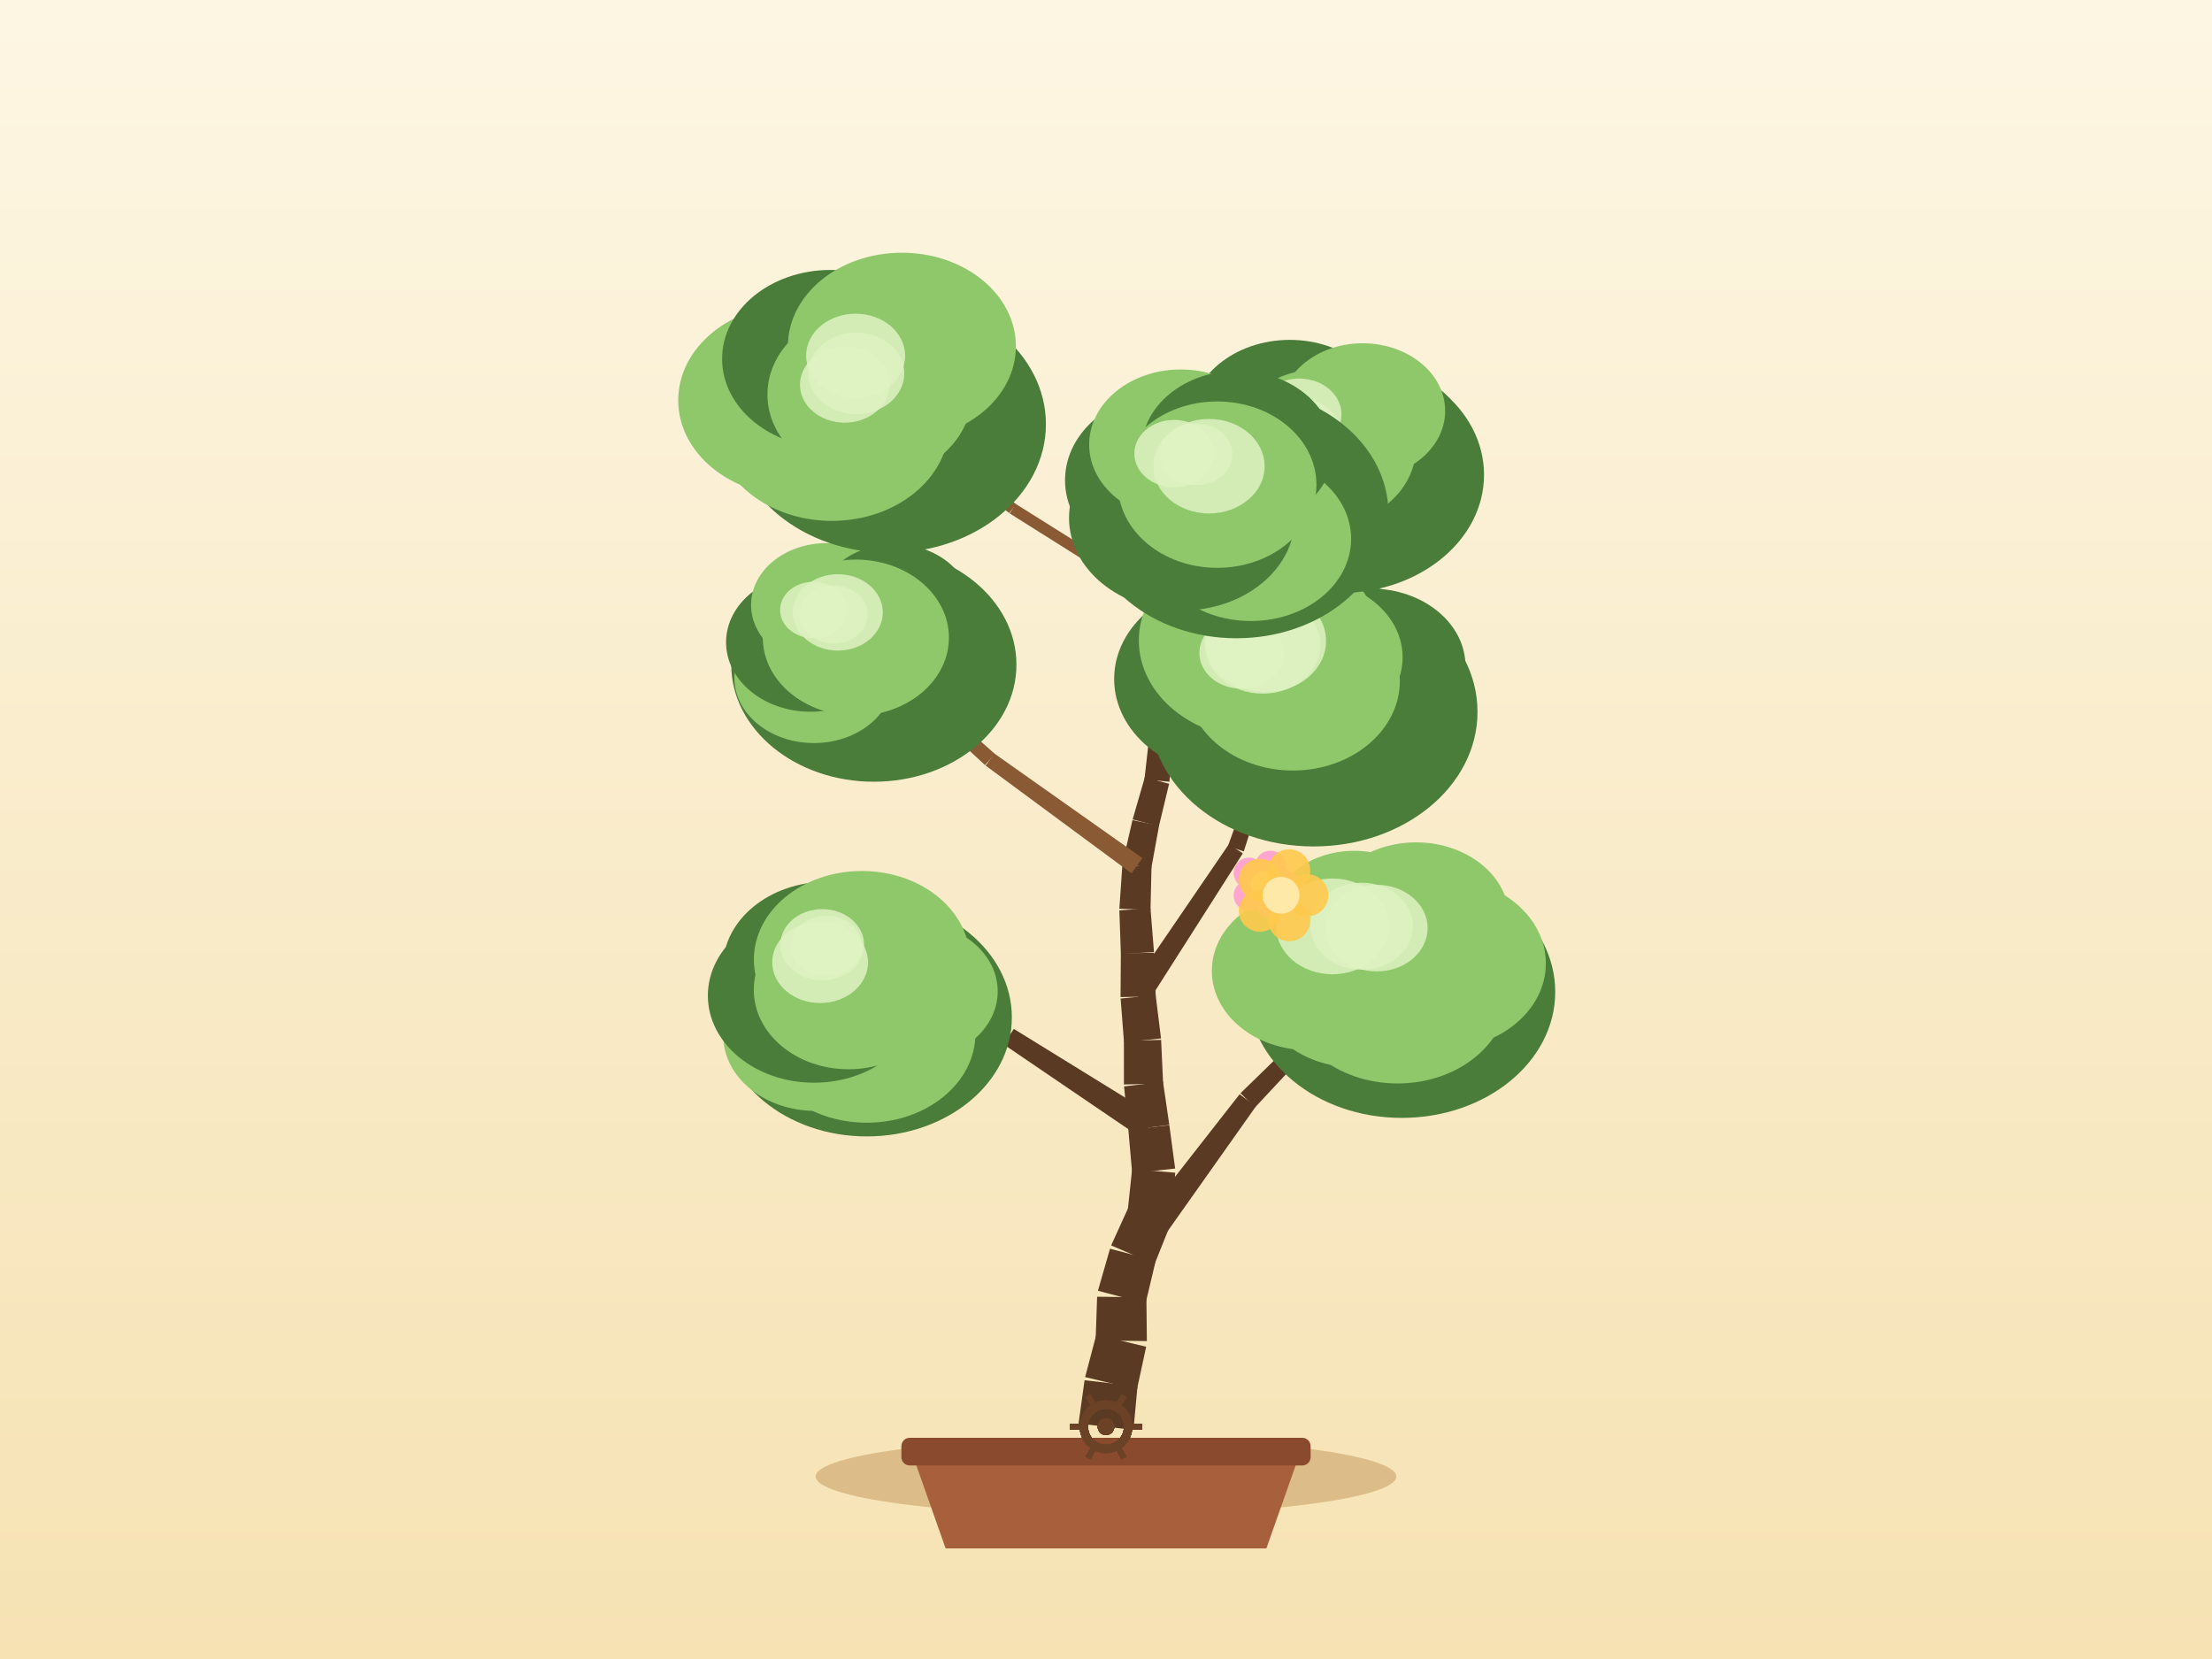
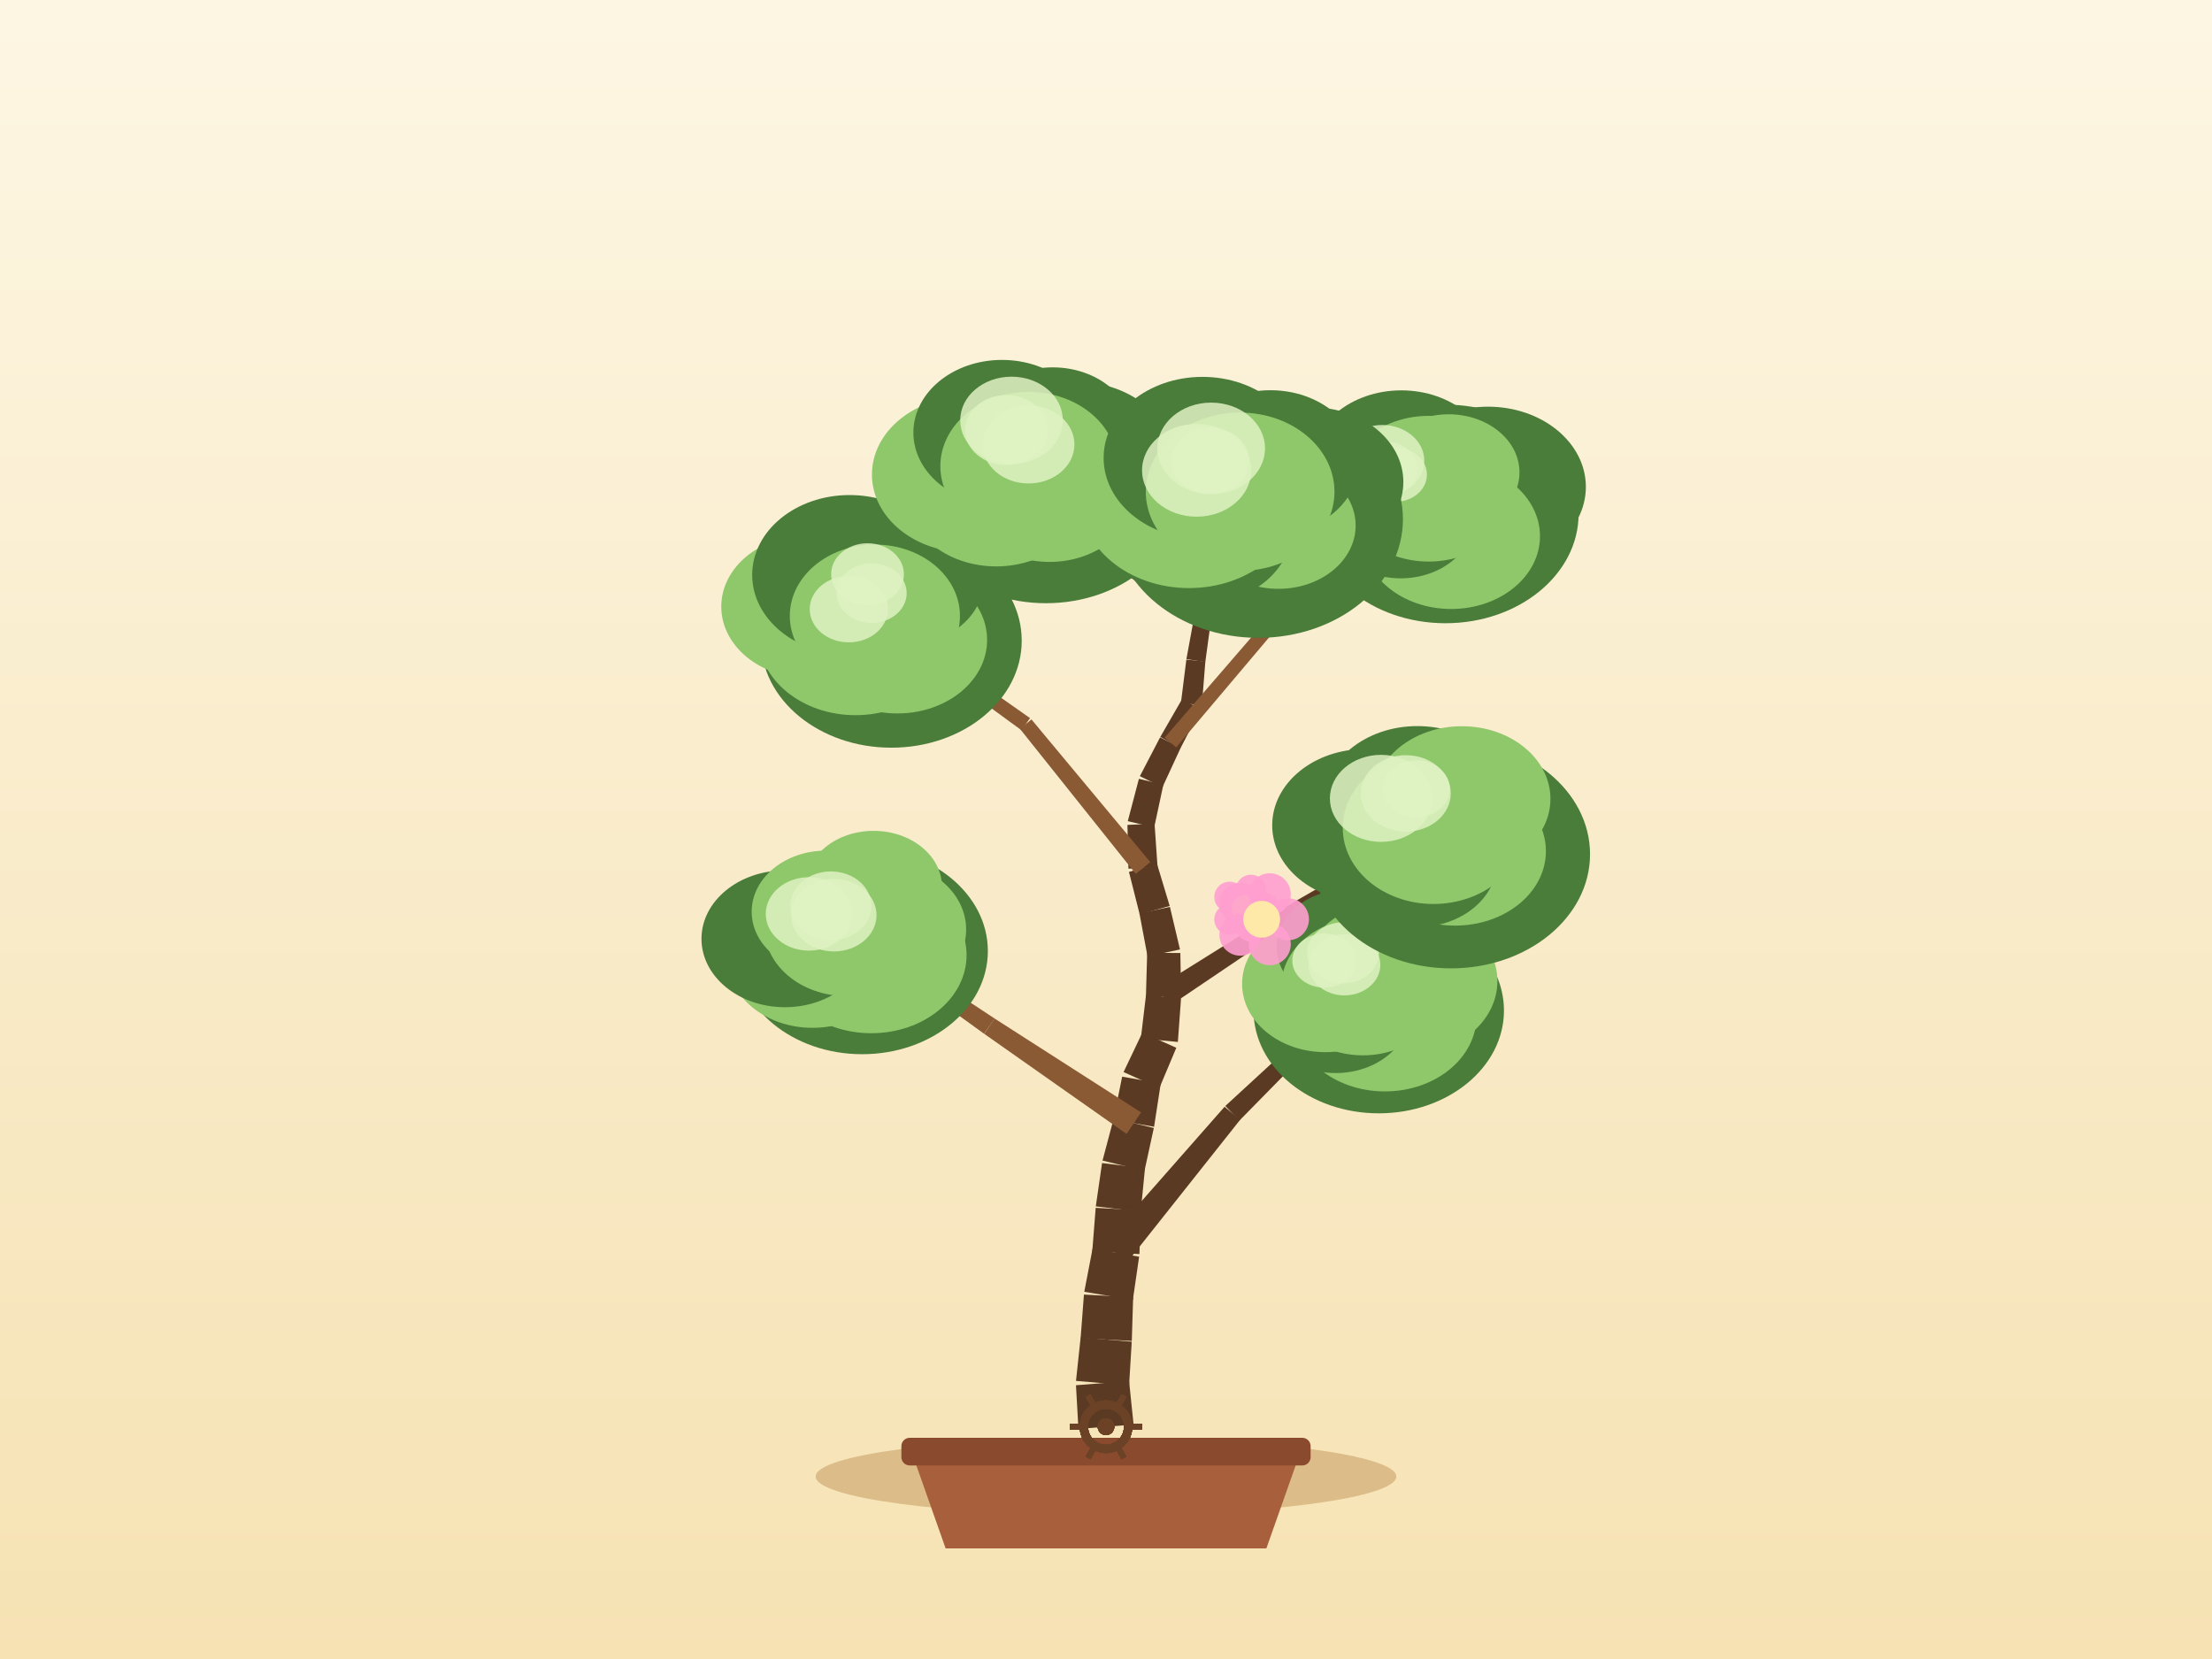
<svg xmlns="http://www.w3.org/2000/svg" width="800" height="600" viewBox="0 0 800 600">
  <defs>
    <linearGradient id="sky" x1="0" y1="0" x2="0" y2="1">
      <stop offset="0" stop-color="#fdf6e3" />
      <stop offset="1" stop-color="#f6e2b3" />
    </linearGradient>
  </defs>
  <rect x="0" y="0" width="800" height="600" fill="url(#sky)" />
  <ellipse cx="400" cy="534" rx="105" ry="14" fill="#c9a267" opacity="0.6" />
  <path d="M 330,526 L 342,560 L 458,560 L 470,526 Z" fill="#a85f3c" />
  <rect x="326" y="520" width="148" height="10" rx="3" fill="#8a4a2e" />
-   <path d="M 409.93,517.15 L 411.39,501.4 L 392.25,499.18 L 390.07,514.85 Z" fill="#5b3a24" />
-   <path d="M 411.19,502.53 L 414.53,487.07 L 396.49,482.74 L 392.45,498.04 Z" fill="#5b3a24" />
-   <path d="M 414.78,485.02 L 414.61,469.19 L 396.79,468.98 L 396.24,484.79 Z" fill="#5b3a24" />
-   <path d="M 414.32,471.35 L 417.98,455.96 L 401.45,451.62 L 397.08,466.82 Z" fill="#5b3a24" />
-   <path d="M 417.58,457.15 L 423.46,442.46 L 408.41,436.03 L 401.86,450.43 Z" fill="#5b3a24" />
-   <path d="M 424.09,439.92 L 425.03,424.12 L 409.45,422.83 L 407.78,438.57 Z" fill="#5b3a24" />
-   <path d="M 425.01,422.62 L 422.91,406.94 L 408.09,408.58 L 409.47,424.34 Z" fill="#5b3a24" />
-   <path d="M 422.9,406.85 L 420.61,391.19 L 406.53,392.92 L 408.1,408.67 Z" fill="#5b3a24" />
-   <path d="M 420.66,391.89 L 419.93,376.09 L 406.48,376.4 L 406.48,392.22 Z" fill="#5b3a24" />
-   <path d="M 419.9,375.57 L 417.96,359.87 L 405.29,361.14 L 406.51,376.91 Z" fill="#5b3a24" />
-   <path d="M 417.99,360.4 L 417.37,344.59 L 405.37,344.78 L 405.26,360.61 Z" fill="#5b3a24" />
-   <path d="M 417.36,344.34 L 416.09,328.57 L 404.83,329.22 L 405.38,345.03 Z" fill="#5b3a24" />
-   <path d="M 416.09,329.16 L 416.46,313.34 L 405.92,312.85 L 404.83,328.64 Z" fill="#5b3a24" />
-   <path d="M 416.36,314.16 L 419.19,298.59 L 409.57,296.61 L 406.03,312.03 Z" fill="#5b3a24" />
-   <path d="M 419.13,298.86 L 422.82,283.47 L 414.03,281.15 L 409.63,296.35 Z" fill="#5b3a24" />
-   <path d="M 422.95,282.72 L 424,266.93 L 415.67,266.18 L 413.9,281.9 Z" fill="#5b3a24" />
-   <path d="M 424.02,266.75 L 424.39,250.93 L 416.76,250.58 L 415.66,266.36 Z" fill="#5b3a24" />
-   <path d="M 424.39,250.79 L 424.19,234.97 L 417.28,234.9 L 416.76,250.71 Z" fill="#5b3a24" />
-   <path d="M 424.17,235.28 L 425.38,219.5 L 419.23,218.89 L 417.3,234.59 Z" fill="#5b3a24" />
-   <path d="M 425.2,220.26 L 430.32,205.29 L 425.2,203.41 L 419.4,218.13 Z" fill="#5b3a24" />
-   <path d="M 430.25,205.47 L 436.4,190.89 L 432.09,188.95 L 425.27,203.23 Z" fill="#5b3a24" />
-   <path d="M 436.43,190.81 L 442.08,176.04 L 438.38,174.52 L 432.06,189.03 Z" fill="#5b3a24" />
-   <path d="M 414.01,456.98 L 454.21,400.14 L 448.32,395.75 L 405.43,450.6 Z" fill="#5b3a24" />
-   <path d="M 453.89,400.52 L 501.39,349.61 L 498.53,346.81 L 448.64,395.38 Z" fill="#5b3a24" />
-   <path d="M 418.05,403.82 L 366.65,372.11 L 363.01,377.73 L 412.95,411.69 Z" fill="#5b3a24" />
-   <path d="M 365.76,371.71 L 307.42,356.07 L 306.3,359.91 L 363.89,378.13 Z" fill="#5b3a24" />
-   <path d="M 414.99,362.73 L 449.48,308.63 L 444.45,305.3 L 408.26,358.28 Z" fill="#5b3a24" />
-   <path d="M 449.82,307.94 L 469.49,246.87 L 465.71,245.58 L 444.11,306 Z" fill="#5b3a24" />
-   <path d="M 413.17,310.35 L 359.62,272.52 L 356.47,276.89 L 409.21,315.84 Z" fill="#8a5a34" />
-   <path d="M 359.85,272.71 L 310.87,229.13 L 308.18,232.09 L 356.23,276.7 Z" fill="#8a5a34" />
-   <path d="M 422.16,267.98 L 453.24,216.7 L 449.22,214.23 L 417.52,265.13 Z" fill="#5b3a24" />
-   <path d="M 453.34,216.52 L 479.9,162.76 L 476.32,160.97 L 449.12,214.41 Z" fill="#5b3a24" />
-   <path d="M 423.4,217.44 L 367.33,182.24 L 365.17,185.69 L 421.2,220.95 Z" fill="#8a5a34" />
-   <path d="M 367.52,182.38 L 315.74,141.13 L 313.25,144.25 L 364.98,185.56 Z" fill="#8a5a34" />
-   <ellipse cx="506.97" cy="358.73" rx="55.5" ry="45.57" fill="#4a7c3a" />
-   <ellipse cx="521.28" cy="348.43" rx="37.8" ry="30.99" fill="#8fc76b" />
-   <ellipse cx="505.45" cy="359.17" rx="39.86" ry="32.68" fill="#8fc76b" />
-   <ellipse cx="489.86" cy="357.36" rx="34.93" ry="28.64" fill="#8fc76b" />
-   <ellipse cx="473.25" cy="351.13" rx="34.97" ry="28.68" fill="#8fc76b" />
-   <ellipse cx="489.78" cy="332.66" rx="30.43" ry="24.95" fill="#8fc76b" />
-   <ellipse cx="512.16" cy="332.25" rx="33.66" ry="27.6" fill="#8fc76b" />
-   <ellipse cx="499.96" cy="348.21" rx="36.22" ry="30.38" fill="#8fc76b" />
-   <ellipse cx="497.89" cy="335.66" rx="18.43" ry="15.67" fill="#dff2c2" opacity="0.85" />
-   <ellipse cx="492.46" cy="334.97" rx="18.5" ry="15.72" fill="#dff2c2" opacity="0.85" />
-   <ellipse cx="481.9" cy="335.04" rx="20.37" ry="17.32" fill="#dff2c2" opacity="0.85" />
-   <ellipse cx="313.49" cy="367.93" rx="52.46" ry="43.07" fill="#4a7c3a" />
-   <ellipse cx="330.29" cy="358.54" rx="30.54" ry="25.04" fill="#8fc76b" />
-   <ellipse cx="313.49" cy="373.84" rx="39.28" ry="32.21" fill="#8fc76b" />
-   <ellipse cx="294.82" cy="374.5" rx="33.25" ry="27.26" fill="#8fc76b" />
-   <ellipse cx="294.42" cy="360.07" rx="38.41" ry="31.5" fill="#4a7c3a" />
-   <ellipse cx="299.07" cy="349.73" rx="37.6" ry="30.83" fill="#4a7c3a" />
-   <ellipse cx="311.7" cy="347.03" rx="39.05" ry="32.02" fill="#8fc76b" />
-   <ellipse cx="306.86" cy="357.99" rx="34.24" ry="28.72" fill="#8fc76b" />
-   <ellipse cx="296.61" cy="348.03" rx="17.33" ry="14.73" fill="#dff2c2" opacity="0.85" />
-   <ellipse cx="298.88" cy="342.07" rx="12.79" ry="10.87" fill="#dff2c2" opacity="0.85" />
-   <ellipse cx="297.37" cy="341.67" rx="15.14" ry="12.87" fill="#dff2c2" opacity="0.85" />
-   <ellipse cx="475.09" cy="257.46" rx="59.27" ry="48.67" fill="#4a7c3a" />
-   <ellipse cx="495.78" cy="240.95" rx="34.24" ry="28.08" fill="#4a7c3a" />
-   <ellipse cx="484.97" cy="261.05" rx="34.95" ry="28.66" fill="#4a7c3a" />
-   <ellipse cx="453.6" cy="258.72" rx="31.78" ry="26.06" fill="#4a7c3a" />
-   <ellipse cx="445.71" cy="245.56" rx="42.76" ry="35.07" fill="#4a7c3a" />
-   <ellipse cx="455.33" cy="231.63" rx="43.45" ry="35.63" fill="#8fc76b" />
-   <ellipse cx="473.02" cy="237.73" rx="34.26" ry="28.09" fill="#8fc76b" />
-   <ellipse cx="467.6" cy="246.23" rx="38.68" ry="32.44" fill="#8fc76b" />
-   <ellipse cx="448.99" cy="236.14" rx="15.23" ry="12.94" fill="#dff2c2" opacity="0.85" />
-   <ellipse cx="456.68" cy="233.15" rx="20.85" ry="17.72" fill="#dff2c2" opacity="0.85" />
-   <ellipse cx="457.75" cy="231.8" rx="21.83" ry="18.56" fill="#dff2c2" opacity="0.85" />
-   <ellipse cx="316.04" cy="240.38" rx="51.57" ry="42.34" fill="#4a7c3a" />
-   <ellipse cx="325.06" cy="228.06" rx="33.98" ry="27.87" fill="#4a7c3a" />
-   <ellipse cx="314.4" cy="240.27" rx="29.71" ry="24.36" fill="#4a7c3a" />
-   <ellipse cx="294.36" cy="245.15" rx="28.76" ry="23.59" fill="#8fc76b" />
-   <ellipse cx="293.21" cy="232.3" rx="30.62" ry="25.11" fill="#4a7c3a" />
-   <ellipse cx="298.89" cy="218.79" rx="27.26" ry="22.36" fill="#8fc76b" />
-   <ellipse cx="323.42" cy="219.59" rx="27.78" ry="22.78" fill="#4a7c3a" />
-   <ellipse cx="309.53" cy="230.61" rx="33.66" ry="28.23" fill="#8fc76b" />
-   <ellipse cx="294.13" cy="220.61" rx="12" ry="10.2" fill="#dff2c2" opacity="0.85" />
-   <ellipse cx="301.53" cy="222.25" rx="12.31" ry="10.47" fill="#dff2c2" opacity="0.85" />
-   <ellipse cx="303.03" cy="221.48" rx="16.25" ry="13.81" fill="#dff2c2" opacity="0.85" />
-   <ellipse cx="484.68" cy="171.73" rx="52.04" ry="42.73" fill="#4a7c3a" />
-   <ellipse cx="498.73" cy="158.9" rx="31.21" ry="25.59" fill="#4a7c3a" />
-   <ellipse cx="484.09" cy="168.93" rx="33.04" ry="27.1" fill="#4a7c3a" />
-   <ellipse cx="470.85" cy="172.81" rx="28.97" ry="23.76" fill="#4a7c3a" />
-   <ellipse cx="460.39" cy="160.5" rx="33.15" ry="27.18" fill="#8fc76b" />
-   <ellipse cx="466.46" cy="152.52" rx="36.1" ry="29.6" fill="#4a7c3a" />
-   <ellipse cx="492.83" cy="148.61" rx="29.83" ry="24.46" fill="#8fc76b" />
-   <ellipse cx="478.11" cy="161.87" rx="33.96" ry="28.48" fill="#8fc76b" />
-   <ellipse cx="469.91" cy="149.87" rx="15.25" ry="12.96" fill="#dff2c2" opacity="0.85" />
-   <ellipse cx="460.97" cy="156.5" rx="12.37" ry="10.51" fill="#dff2c2" opacity="0.85" />
-   <ellipse cx="467.14" cy="159.16" rx="18.75" ry="15.94" fill="#dff2c2" opacity="0.85" />
-   <ellipse cx="321.65" cy="153.42" rx="56.62" ry="46.49" fill="#4a7c3a" />
-   <ellipse cx="329.91" cy="144.52" rx="30.22" ry="24.78" fill="#8fc76b" />
-   <ellipse cx="331.97" cy="157.78" rx="38.55" ry="31.61" fill="#4a7c3a" />
-   <ellipse cx="300.85" cy="153.63" rx="42.39" ry="34.76" fill="#8fc76b" />
-   <ellipse cx="287.5" cy="144.76" rx="42.21" ry="34.62" fill="#8fc76b" />
-   <ellipse cx="300.38" cy="129.79" rx="39.22" ry="32.16" fill="#4a7c3a" />
-   <ellipse cx="326.18" cy="125.21" rx="41.23" ry="33.81" fill="#8fc76b" />
-   <ellipse cx="314.5" cy="142.69" rx="36.95" ry="30.99" fill="#8fc76b" />
-   <ellipse cx="305.49" cy="139.12" rx="16.17" ry="13.75" fill="#dff2c2" opacity="0.85" />
-   <ellipse cx="309.69" cy="135.03" rx="17.36" ry="14.75" fill="#dff2c2" opacity="0.85" />
-   <ellipse cx="309.45" cy="128.67" rx="17.91" ry="15.22" fill="#dff2c2" opacity="0.85" />
-   <ellipse cx="447.17" cy="185.69" rx="54.98" ry="45.14" fill="#4a7c3a" />
-   <ellipse cx="459.96" cy="173.29" rx="30.69" ry="25.17" fill="#4a7c3a" />
-   <ellipse cx="452.39" cy="194.87" rx="36.26" ry="29.73" fill="#8fc76b" />
-   <ellipse cx="427.46" cy="187.31" rx="40.83" ry="33.48" fill="#4a7c3a" />
-   <ellipse cx="424.13" cy="173.67" rx="38.95" ry="31.94" fill="#4a7c3a" />
-   <ellipse cx="427.04" cy="160.78" rx="33.13" ry="27.16" fill="#8fc76b" />
-   <ellipse cx="447.54" cy="162.53" rx="34.65" ry="28.41" fill="#4a7c3a" />
-   <ellipse cx="440.23" cy="175.28" rx="35.88" ry="30.09" fill="#8fc76b" />
-   <ellipse cx="437.26" cy="168.61" rx="20.11" ry="17.09" fill="#dff2c2" opacity="0.85" />
-   <ellipse cx="432.54" cy="164.29" rx="13.11" ry="11.14" fill="#dff2c2" opacity="0.85" />
-   <ellipse cx="424.58" cy="164.05" rx="14.33" ry="12.18" fill="#dff2c2" opacity="0.85" />
+   <path d="M 409.97,515.21 L 408.35,499.47 L 389.14,500.99 L 390.03,516.79 Z" fill="#5b3a24" />
+   <path d="M 408.35,501.04 L 409.31,485.25 L 390.83,483.69 L 389.15,499.42 Z" fill="#5b3a24" />
+   <path d="M 409.33,484.97 L 409.82,469.15 L 392.02,468.2 L 390.82,483.97 Z" fill="#5b3a24" />
+   <path d="M 409.71,470.16 L 411.98,454.5 L 395.13,451.65 L 392.14,467.19 Z" fill="#5b3a24" />
+   <path d="M 412.09,453.55 L 412.61,437.74 L 396.27,436.83 L 395.03,452.6 Z" fill="#5b3a24" />
+   <path d="M 412.56,438.27 L 414.1,422.52 L 398.57,420.64 L 396.31,436.3 Z" fill="#5b3a24" />
+   <path d="M 413.93,423.42 L 417.3,407.95 L 402.8,404.45 L 398.74,419.74 Z" fill="#5b3a24" />
+   <path d="M 417.39,407.51 L 419.8,391.87 L 405.84,389.39 L 402.71,404.9 Z" fill="#5b3a24" />
+   <path d="M 419.29,393.53 L 425.43,378.95 L 413.16,373.44 L 406.35,387.73 Z" fill="#5b3a24" />
+   <path d="M 425.99,376.84 L 427.14,361.06 L 414.47,359.85 L 412.6,375.56 Z" fill="#5b3a24" />
+   <path d="M 427.17,360.49 L 426.89,344.67 L 414.89,344.6 L 414.44,360.42 Z" fill="#5b3a24" />
+   <path d="M 426.76,343.39 L 423.12,327.99 L 412.09,330.33 L 415.02,345.88 Z" fill="#5b3a24" />
+   <path d="M 423.04,327.66 L 418.47,312.51 L 408.3,315.32 L 412.17,330.66 Z" fill="#5b3a24" />
+   <path d="M 418.65,313.67 L 417.56,297.89 L 407.75,298.34 L 408.12,314.16 Z" fill="#5b3a24" />
+   <path d="M 417.43,299.25 L 420.75,283.78 L 411.9,281.67 L 407.88,296.98 Z" fill="#5b3a24" />
+   <path d="M 420.41,284.73 L 427.05,270.37 L 419.55,266.69 L 412.25,280.72 Z" fill="#5b3a24" />
+   <path d="M 426.97,270.53 L 434.24,256.48 L 427.53,252.82 L 419.63,266.53 Z" fill="#5b3a24" />
+   <path d="M 434.68,255.04 L 435.93,239.26 L 429.06,238.56 L 427.09,254.26 Z" fill="#5b3a24" />
+   <path d="M 435.91,239.46 L 438.04,223.78 L 431.94,222.8 L 429.08,238.37 Z" fill="#5b3a24" />
+   <path d="M 437.99,224.01 L 441.33,208.54 L 436.02,207.27 L 431.98,222.57 Z" fill="#5b3a24" />
+   <path d="M 441.27,208.74 L 445.74,193.56 L 441.24,192.12 L 436.08,207.08 Z" fill="#5b3a24" />
+   <path d="M 445.73,193.59 L 450.41,178.48 L 446.61,177.21 L 441.25,192.09 Z" fill="#5b3a24" />
+   <path d="M 407.66,456.5 L 448.52,404.98 L 442.89,400.27 L 399.46,449.65 Z" fill="#5b3a24" />
+   <path d="M 448.26,405.26 L 494.33,358.33 L 491.54,355.46 L 443.15,399.99 Z" fill="#5b3a24" />
+   <path d="M 412.67,402.31 L 359.69,368.35 L 355.96,373.9 L 407.44,410.1 Z" fill="#8a5a34" />
+   <path d="M 359.73,368.37 L 307.21,333.71 L 304.94,337 L 355.92,373.88 Z" fill="#8a5a34" />
+   <path d="M 423,363.84 L 470.73,331.61 L 467.44,326.55 L 418.6,357.07 Z" fill="#5b3a24" />
+   <path d="M 470.64,331.67 L 519.46,301.13 L 517.4,297.7 L 467.53,326.5 Z" fill="#5b3a24" />
+   <path d="M 416.01,311.78 L 373.04,260.19 L 368.87,263.59 L 410.76,316.05 Z" fill="#8a5a34" />
+   <path d="M 372.53,259.71 L 317.58,221.14 L 315.24,224.39 L 369.39,264.08 Z" fill="#8a5a34" />
+   <path d="M 425.37,270.3 L 467.79,220.1 L 464.2,217.03 L 421.23,266.76 Z" fill="#8a5a34" />
+   <path d="M 467.5,220.39 L 517.96,178.29 L 515.42,175.21 L 464.49,216.74 Z" fill="#8a5a34" />
+   <path d="M 436.11,221.55 L 400.71,198.76 L 398.51,202.18 L 433.86,225.03 Z" fill="#5b3a24" />
+   <path d="M 401.15,199.14 L 373.61,167.31 L 370.58,169.92 L 398.07,201.8 Z" fill="#5b3a24" />
+   <ellipse cx="498.65" cy="365.47" rx="45.28" ry="37.18" fill="#4a7c3a" />
+   <ellipse cx="508.85" cy="354.81" rx="32.71" ry="26.82" fill="#8fc76b" />
+   <ellipse cx="500.86" cy="367.55" rx="33.14" ry="27.18" fill="#8fc76b" />
+   <ellipse cx="483.08" cy="366.09" rx="26.82" ry="21.99" fill="#4a7c3a" />
+   <ellipse cx="479.35" cy="355.83" rx="30.13" ry="24.7" fill="#8fc76b" />
+   <ellipse cx="487.06" cy="342.51" rx="25.35" ry="20.79" fill="#4a7c3a" />
+   <ellipse cx="500.68" cy="349.85" rx="28.19" ry="23.12" fill="#8fc76b" />
+   <ellipse cx="492.93" cy="356.89" rx="29.55" ry="24.79" fill="#8fc76b" />
+   <ellipse cx="478.88" cy="347.4" rx="11.5" ry="9.78" fill="#dff2c2" opacity="0.85" />
+   <ellipse cx="486.23" cy="348.95" rx="12.99" ry="11.05" fill="#dff2c2" opacity="0.85" />
+   <ellipse cx="485.75" cy="344.59" rx="12.97" ry="11.03" fill="#dff2c2" opacity="0.85" />
+   <ellipse cx="311.82" cy="343.96" rx="45.45" ry="37.31" fill="#4a7c3a" />
+   <ellipse cx="319.19" cy="336.16" rx="30.23" ry="24.79" fill="#8fc76b" />
+   <ellipse cx="315.13" cy="345.44" rx="34.44" ry="28.24" fill="#8fc76b" />
+   <ellipse cx="293.86" cy="346.55" rx="30.71" ry="25.18" fill="#8fc76b" />
+   <ellipse cx="283.87" cy="339.53" rx="30.17" ry="24.74" fill="#4a7c3a" />
+   <ellipse cx="298.8" cy="329.73" rx="26.95" ry="22.1" fill="#8fc76b" />
+   <ellipse cx="315.96" cy="320.77" rx="24.73" ry="20.28" fill="#8fc76b" />
+   <ellipse cx="306.08" cy="335.35" rx="29.66" ry="24.88" fill="#8fc76b" />
+   <ellipse cx="301.57" cy="330.98" rx="15.44" ry="13.12" fill="#dff2c2" opacity="0.85" />
+   <ellipse cx="292.58" cy="330.53" rx="15.63" ry="13.28" fill="#dff2c2" opacity="0.85" />
+   <ellipse cx="300.5" cy="327.61" rx="14.65" ry="12.45" fill="#dff2c2" opacity="0.85" />
+   <ellipse cx="524.78" cy="308.94" rx="50.28" ry="41.28" fill="#4a7c3a" />
+   <ellipse cx="536.56" cy="301.55" rx="29.39" ry="24.1" fill="#4a7c3a" />
+   <ellipse cx="526.27" cy="307.84" rx="32.83" ry="26.92" fill="#8fc76b" />
+   <ellipse cx="512.59" cy="311.66" rx="28.82" ry="23.63" fill="#4a7c3a" />
+   <ellipse cx="493.75" cy="298.48" rx="33.64" ry="27.58" fill="#4a7c3a" />
+   <ellipse cx="512.61" cy="290.6" rx="34.15" ry="28" fill="#4a7c3a" />
+   <ellipse cx="528.71" cy="288.92" rx="32.03" ry="26.27" fill="#8fc76b" />
+   <ellipse cx="518.43" cy="299.42" rx="32.81" ry="27.52" fill="#8fc76b" />
+   <ellipse cx="499.49" cy="288.74" rx="18.52" ry="15.74" fill="#dff2c2" opacity="0.85" />
+   <ellipse cx="508.43" cy="286.94" rx="16.26" ry="13.82" fill="#dff2c2" opacity="0.85" />
+   <ellipse cx="512.22" cy="285.33" rx="12.14" ry="10.32" fill="#dff2c2" opacity="0.85" />
+   <ellipse cx="322.37" cy="231.7" rx="47.15" ry="38.71" fill="#4a7c3a" />
+   <ellipse cx="331.6" cy="223.21" rx="27.56" ry="22.6" fill="#4a7c3a" />
+   <ellipse cx="324.56" cy="231.43" rx="32.44" ry="26.6" fill="#8fc76b" />
+   <ellipse cx="309.4" cy="229.84" rx="35.14" ry="28.82" fill="#8fc76b" />
+   <ellipse cx="292.32" cy="219.39" rx="31.46" ry="25.8" fill="#8fc76b" />
+   <ellipse cx="307.26" cy="207.92" rx="35.22" ry="28.88" fill="#4a7c3a" />
+   <ellipse cx="327.93" cy="210.22" rx="27.73" ry="22.74" fill="#4a7c3a" />
+   <ellipse cx="316.41" cy="222.76" rx="30.77" ry="25.81" fill="#8fc76b" />
+   <ellipse cx="315.24" cy="214.52" rx="12.67" ry="10.77" fill="#dff2c2" opacity="0.85" />
+   <ellipse cx="313.75" cy="207.67" rx="13.16" ry="11.19" fill="#dff2c2" opacity="0.85" />
+   <ellipse cx="306.98" cy="220.31" rx="14.13" ry="12.01" fill="#dff2c2" opacity="0.85" />
+   <ellipse cx="522.77" cy="185.87" rx="48.15" ry="39.53" fill="#4a7c3a" />
+   <ellipse cx="538.17" cy="176.09" rx="35.38" ry="29.01" fill="#4a7c3a" />
+   <ellipse cx="524.85" cy="193.92" rx="32.11" ry="26.33" fill="#8fc76b" />
+   <ellipse cx="506.58" cy="187.39" rx="26.55" ry="21.77" fill="#4a7c3a" />
+   <ellipse cx="505.19" cy="175.91" rx="33.77" ry="27.69" fill="#4a7c3a" />
+   <ellipse cx="506.81" cy="168.13" rx="32.86" ry="26.95" fill="#4a7c3a" />
+   <ellipse cx="523.93" cy="170.83" rx="25.61" ry="21" fill="#8fc76b" />
+   <ellipse cx="516.69" cy="176.75" rx="31.42" ry="26.35" fill="#8fc76b" />
+   <ellipse cx="504.46" cy="171.66" rx="11.61" ry="9.87" fill="#dff2c2" opacity="0.85" />
+   <ellipse cx="500.97" cy="169.55" rx="11.62" ry="9.87" fill="#dff2c2" opacity="0.85" />
+   <ellipse cx="499.92" cy="166.61" rx="15.19" ry="12.91" fill="#dff2c2" opacity="0.85" />
+   <ellipse cx="378.29" cy="177.9" rx="49.04" ry="40.26" fill="#4a7c3a" />
+   <ellipse cx="389.34" cy="166.99" rx="35.23" ry="28.89" fill="#4a7c3a" />
+   <ellipse cx="379.58" cy="177.68" rx="31.16" ry="25.55" fill="#8fc76b" />
+   <ellipse cx="360.29" cy="178" rx="32.74" ry="26.85" fill="#8fc76b" />
+   <ellipse cx="349.72" cy="171.62" rx="34.37" ry="28.18" fill="#8fc76b" />
+   <ellipse cx="362.38" cy="156.44" rx="32.04" ry="26.27" fill="#4a7c3a" />
+   <ellipse cx="380.71" cy="156.76" rx="29.14" ry="23.9" fill="#4a7c3a" />
+   <ellipse cx="372.09" cy="168.61" rx="32" ry="26.84" fill="#8fc76b" />
+   <ellipse cx="363.96" cy="155.54" rx="14.91" ry="12.67" fill="#dff2c2" opacity="0.85" />
+   <ellipse cx="371.99" cy="160.74" rx="16.6" ry="14.11" fill="#dff2c2" opacity="0.85" />
+   <ellipse cx="365.83" cy="152" rx="18.55" ry="15.77" fill="#dff2c2" opacity="0.85" />
+   <ellipse cx="455.11" cy="187.75" rx="52.28" ry="42.93" fill="#4a7c3a" />
+   <ellipse cx="474.61" cy="174.34" rx="32.93" ry="27" fill="#4a7c3a" />
+   <ellipse cx="462.37" cy="190.06" rx="27.92" ry="22.9" fill="#8fc76b" />
+   <ellipse cx="434.2" cy="191.25" rx="33.01" ry="27.07" fill="#4a7c3a" />
+   <ellipse cx="430.02" cy="180.43" rx="39.35" ry="32.26" fill="#8fc76b" />
+   <ellipse cx="434.89" cy="165.61" rx="35.75" ry="29.31" fill="#4a7c3a" />
+   <ellipse cx="459.49" cy="167.27" rx="31.88" ry="26.14" fill="#4a7c3a" />
+   <ellipse cx="448.51" cy="177.84" rx="34.12" ry="28.62" fill="#8fc76b" />
+   <ellipse cx="438.04" cy="162.16" rx="19.47" ry="16.55" fill="#dff2c2" opacity="0.85" />
+   <ellipse cx="432.78" cy="170.09" rx="19.74" ry="16.78" fill="#dff2c2" opacity="0.85" />
+   <ellipse cx="437.69" cy="166.67" rx="14.1" ry="11.99" fill="#dff2c2" opacity="0.85" />
  <g>
-     <circle cx="464.24" cy="319.78" r="5.54" fill="#ff9ecf" opacity="0.9" />
-     <circle cx="459.46" cy="326.37" r="5.54" fill="#ff9ecf" opacity="0.9" />
-     <circle cx="451.71" cy="323.85" r="5.54" fill="#ff9ecf" opacity="0.9" />
-     <circle cx="451.71" cy="315.71" r="5.54" fill="#ff9ecf" opacity="0.9" />
-     <circle cx="459.46" cy="313.2" r="5.54" fill="#ff9ecf" opacity="0.9" />
-     <circle cx="457.32" cy="319.78" r="4.85" fill="#ffe9a8" />
+     <circle cx="457.2" cy="328.46" r="5.53" fill="#ff9ecf" opacity="0.9" />
+     <circle cx="452.43" cy="335.04" r="5.53" fill="#ff9ecf" opacity="0.9" />
+     <circle cx="444.7" cy="332.53" r="5.53" fill="#ff9ecf" opacity="0.9" />
+     <circle cx="444.7" cy="324.4" r="5.53" fill="#ff9ecf" opacity="0.9" />
+     <circle cx="452.43" cy="321.89" r="5.53" fill="#ff9ecf" opacity="0.9" />
+     <circle cx="450.29" cy="328.46" r="4.84" fill="#ffe9a8" />
  </g>
  <g>
-     <circle cx="472.82" cy="323.79" r="7.6" fill="#ffc94d" opacity="0.9" />
-     <circle cx="466.26" cy="332.82" r="7.6" fill="#ffc94d" opacity="0.9" />
-     <circle cx="455.64" cy="329.37" r="7.6" fill="#ffc94d" opacity="0.9" />
-     <circle cx="455.64" cy="318.2" r="7.6" fill="#ffc94d" opacity="0.9" />
-     <circle cx="466.26" cy="314.75" r="7.6" fill="#ffc94d" opacity="0.9" />
-     <circle cx="463.32" cy="323.79" r="6.65" fill="#ffe9a8" />
+     <circle cx="465.8" cy="332.47" r="7.6" fill="#ff9ecf" opacity="0.9" />
+     <circle cx="459.23" cy="341.5" r="7.6" fill="#ff9ecf" opacity="0.9" />
+     <circle cx="448.61" cy="338.05" r="7.6" fill="#ff9ecf" opacity="0.9" />
+     <circle cx="448.61" cy="326.89" r="7.6" fill="#ff9ecf" opacity="0.9" />
+     <circle cx="459.23" cy="323.43" r="7.6" fill="#ff9ecf" opacity="0.9" />
+     <circle cx="456.3" cy="332.47" r="6.65" fill="#ffe9a8" />
  </g>
  <line x1="409" y1="516" x2="413" y2="516" stroke="#6b4226" stroke-width="2" />
  <line x1="404.5" y1="523.79" x2="406.5" y2="527.26" stroke="#6b4226" stroke-width="2" />
  <line x1="395.5" y1="523.79" x2="393.5" y2="527.26" stroke="#6b4226" stroke-width="2" />
  <line x1="391" y1="516" x2="387" y2="516" stroke="#6b4226" stroke-width="2" />
  <line x1="395.5" y1="508.21" x2="393.5" y2="504.74" stroke="#6b4226" stroke-width="2" />
  <line x1="404.5" y1="508.21" x2="406.5" y2="504.74" stroke="#6b4226" stroke-width="2" />
  <circle cx="400" cy="516" r="8" fill="none" stroke="#6b4226" stroke-width="3" />
  <circle cx="400" cy="516" r="3" fill="#6b4226" />
  <line x1="409" y1="516" x2="413" y2="516" stroke="#6b4226" stroke-width="2" />
  <line x1="404.5" y1="523.79" x2="406.5" y2="527.26" stroke="#6b4226" stroke-width="2" />
  <line x1="395.5" y1="523.79" x2="393.5" y2="527.26" stroke="#6b4226" stroke-width="2" />
  <line x1="391" y1="516" x2="387" y2="516" stroke="#6b4226" stroke-width="2" />
  <line x1="395.5" y1="508.21" x2="393.5" y2="504.74" stroke="#6b4226" stroke-width="2" />
  <line x1="404.5" y1="508.21" x2="406.5" y2="504.74" stroke="#6b4226" stroke-width="2" />
  <circle cx="400" cy="516" r="8" fill="none" stroke="#6b4226" stroke-width="3" />
  <circle cx="400" cy="516" r="3" fill="#6b4226" />
  <line x1="409" y1="516" x2="413" y2="516" stroke="#6b4226" stroke-width="2" />
  <line x1="404.5" y1="523.79" x2="406.5" y2="527.26" stroke="#6b4226" stroke-width="2" />
  <line x1="395.5" y1="523.79" x2="393.5" y2="527.26" stroke="#6b4226" stroke-width="2" />
  <line x1="391" y1="516" x2="387" y2="516" stroke="#6b4226" stroke-width="2" />
  <line x1="395.5" y1="508.21" x2="393.5" y2="504.74" stroke="#6b4226" stroke-width="2" />
  <line x1="404.5" y1="508.21" x2="406.5" y2="504.74" stroke="#6b4226" stroke-width="2" />
  <circle cx="400" cy="516" r="8" fill="none" stroke="#6b4226" stroke-width="3" />
  <circle cx="400" cy="516" r="3" fill="#6b4226" />
  <line x1="409" y1="516" x2="413" y2="516" stroke="#6b4226" stroke-width="2" />
  <line x1="404.5" y1="523.79" x2="406.5" y2="527.26" stroke="#6b4226" stroke-width="2" />
  <line x1="395.5" y1="523.79" x2="393.5" y2="527.26" stroke="#6b4226" stroke-width="2" />
  <line x1="391" y1="516" x2="387" y2="516" stroke="#6b4226" stroke-width="2" />
  <line x1="395.5" y1="508.21" x2="393.5" y2="504.74" stroke="#6b4226" stroke-width="2" />
  <line x1="404.5" y1="508.21" x2="406.5" y2="504.74" stroke="#6b4226" stroke-width="2" />
  <circle cx="400" cy="516" r="8" fill="none" stroke="#6b4226" stroke-width="3" />
  <circle cx="400" cy="516" r="3" fill="#6b4226" />
  <line x1="409" y1="516" x2="413" y2="516" stroke="#6b4226" stroke-width="2" />
  <line x1="404.5" y1="523.79" x2="406.5" y2="527.26" stroke="#6b4226" stroke-width="2" />
  <line x1="395.5" y1="523.79" x2="393.5" y2="527.26" stroke="#6b4226" stroke-width="2" />
  <line x1="391" y1="516" x2="387" y2="516" stroke="#6b4226" stroke-width="2" />
  <line x1="395.5" y1="508.21" x2="393.5" y2="504.74" stroke="#6b4226" stroke-width="2" />
  <line x1="404.5" y1="508.21" x2="406.5" y2="504.74" stroke="#6b4226" stroke-width="2" />
  <circle cx="400" cy="516" r="8" fill="none" stroke="#6b4226" stroke-width="3" />
  <circle cx="400" cy="516" r="3" fill="#6b4226" />
  <line x1="409" y1="516" x2="413" y2="516" stroke="#6b4226" stroke-width="2" />
  <line x1="404.5" y1="523.79" x2="406.5" y2="527.26" stroke="#6b4226" stroke-width="2" />
  <line x1="395.5" y1="523.79" x2="393.5" y2="527.26" stroke="#6b4226" stroke-width="2" />
  <line x1="391" y1="516" x2="387" y2="516" stroke="#6b4226" stroke-width="2" />
  <line x1="395.5" y1="508.21" x2="393.5" y2="504.74" stroke="#6b4226" stroke-width="2" />
  <line x1="404.5" y1="508.21" x2="406.5" y2="504.74" stroke="#6b4226" stroke-width="2" />
  <circle cx="400" cy="516" r="8" fill="none" stroke="#6b4226" stroke-width="3" />
  <circle cx="400" cy="516" r="3" fill="#6b4226" />
  <line x1="409" y1="516" x2="413" y2="516" stroke="#6b4226" stroke-width="2" />
  <line x1="404.5" y1="523.79" x2="406.5" y2="527.26" stroke="#6b4226" stroke-width="2" />
  <line x1="395.5" y1="523.79" x2="393.5" y2="527.26" stroke="#6b4226" stroke-width="2" />
  <line x1="391" y1="516" x2="387" y2="516" stroke="#6b4226" stroke-width="2" />
  <line x1="395.5" y1="508.21" x2="393.5" y2="504.74" stroke="#6b4226" stroke-width="2" />
  <line x1="404.5" y1="508.21" x2="406.5" y2="504.74" stroke="#6b4226" stroke-width="2" />
  <circle cx="400" cy="516" r="8" fill="none" stroke="#6b4226" stroke-width="3" />
  <circle cx="400" cy="516" r="3" fill="#6b4226" />
  <line x1="409" y1="516" x2="413" y2="516" stroke="#6b4226" stroke-width="2" />
  <line x1="404.5" y1="523.79" x2="406.5" y2="527.26" stroke="#6b4226" stroke-width="2" />
  <line x1="395.5" y1="523.79" x2="393.5" y2="527.26" stroke="#6b4226" stroke-width="2" />
  <line x1="391" y1="516" x2="387" y2="516" stroke="#6b4226" stroke-width="2" />
  <line x1="395.5" y1="508.21" x2="393.5" y2="504.74" stroke="#6b4226" stroke-width="2" />
  <line x1="404.5" y1="508.21" x2="406.5" y2="504.74" stroke="#6b4226" stroke-width="2" />
  <circle cx="400" cy="516" r="8" fill="none" stroke="#6b4226" stroke-width="3" />
  <circle cx="400" cy="516" r="3" fill="#6b4226" />
  <line x1="409" y1="516" x2="413" y2="516" stroke="#6b4226" stroke-width="2" />
  <line x1="404.5" y1="523.79" x2="406.5" y2="527.26" stroke="#6b4226" stroke-width="2" />
  <line x1="395.5" y1="523.79" x2="393.5" y2="527.26" stroke="#6b4226" stroke-width="2" />
  <line x1="391" y1="516" x2="387" y2="516" stroke="#6b4226" stroke-width="2" />
  <line x1="395.5" y1="508.21" x2="393.5" y2="504.74" stroke="#6b4226" stroke-width="2" />
  <line x1="404.5" y1="508.21" x2="406.5" y2="504.74" stroke="#6b4226" stroke-width="2" />
  <circle cx="400" cy="516" r="8" fill="none" stroke="#6b4226" stroke-width="3" />
  <circle cx="400" cy="516" r="3" fill="#6b4226" />
  <line x1="409" y1="516" x2="413" y2="516" stroke="#6b4226" stroke-width="2" />
  <line x1="404.5" y1="523.79" x2="406.5" y2="527.26" stroke="#6b4226" stroke-width="2" />
  <line x1="395.5" y1="523.79" x2="393.5" y2="527.26" stroke="#6b4226" stroke-width="2" />
  <line x1="391" y1="516" x2="387" y2="516" stroke="#6b4226" stroke-width="2" />
  <line x1="395.5" y1="508.21" x2="393.5" y2="504.74" stroke="#6b4226" stroke-width="2" />
  <line x1="404.5" y1="508.21" x2="406.5" y2="504.74" stroke="#6b4226" stroke-width="2" />
  <circle cx="400" cy="516" r="8" fill="none" stroke="#6b4226" stroke-width="3" />
  <circle cx="400" cy="516" r="3" fill="#6b4226" />
</svg>
